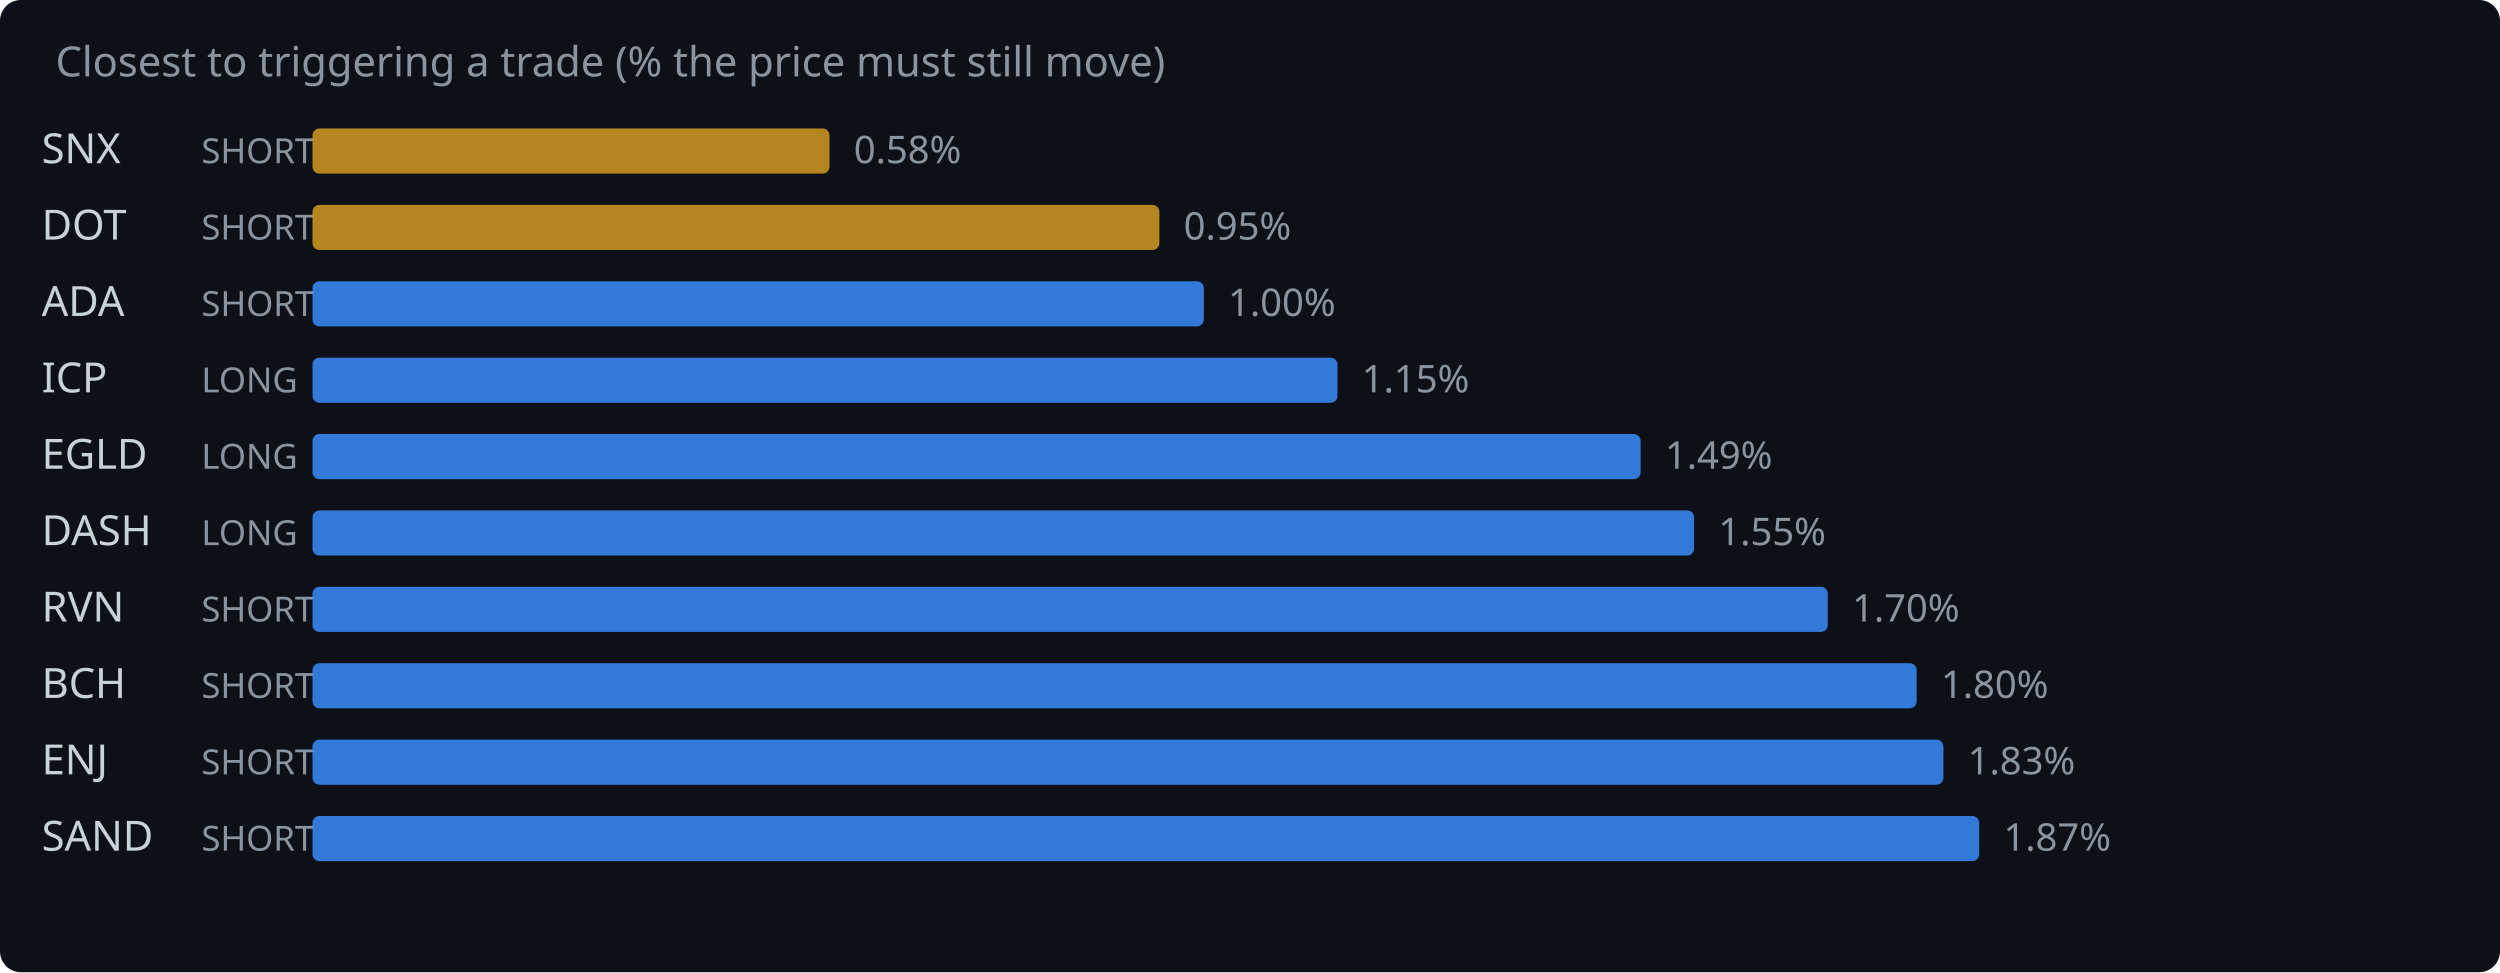
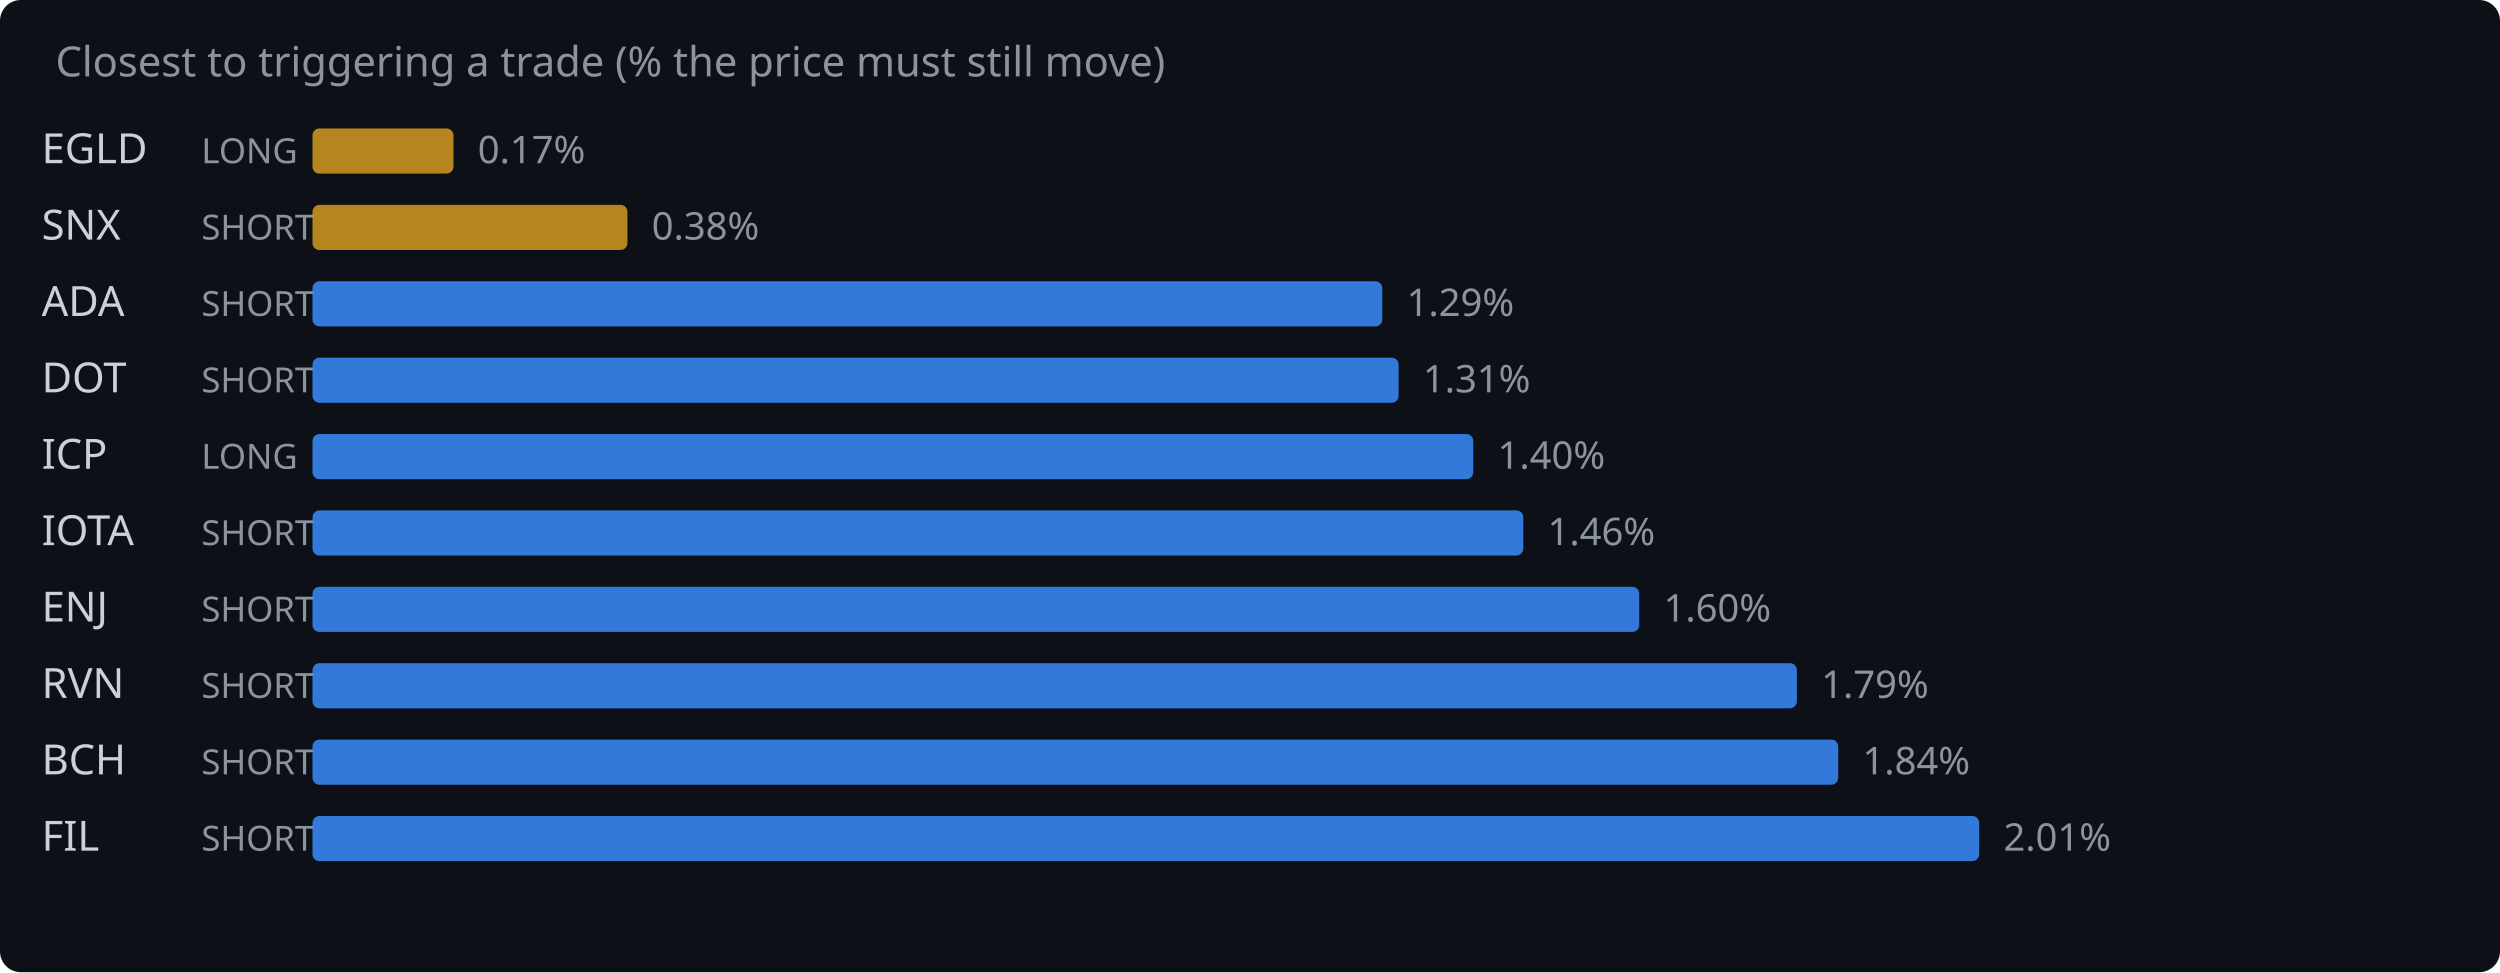
<svg xmlns="http://www.w3.org/2000/svg" width="720" height="280" viewBox="0 0 720 280">
  <rect width="720" height="280" fill="#0d1117" rx="6" />
  <text x="16" y="22" fill="#8b949e" font-family="system-ui,sans-serif" font-size="12">Closest to triggering a trade (% the price must still move)</text>
-   <text x="12" y="47" fill="#c9d1d9" font-family="system-ui,sans-serif" font-size="12">SNX</text>
-   <text x="58" y="47" fill="#8b949e" font-family="system-ui,sans-serif" font-size="10">SHORT</text>
-   <rect x="90" y="37" width="148.9" height="13" rx="2" fill="#d29922" opacity="0.85" />
-   <text x="245.9" y="47" fill="#8b949e" font-family="system-ui,sans-serif" font-size="11">0.58%</text>
-   <text x="12" y="69" fill="#c9d1d9" font-family="system-ui,sans-serif" font-size="12">DOT</text>
+   <text x="12" y="47" fill="#c9d1d9" font-family="system-ui,sans-serif" font-size="12">EGLD</text>
+   <text x="58" y="47" fill="#8b949e" font-family="system-ui,sans-serif" font-size="10">LONG</text>
+   <rect x="90" y="37" width="40.6" height="13" rx="2" fill="#d29922" opacity="0.85" />
+   <text x="137.6" y="47" fill="#8b949e" font-family="system-ui,sans-serif" font-size="11">0.17%</text>
+   <text x="12" y="69" fill="#c9d1d9" font-family="system-ui,sans-serif" font-size="12">SNX</text>
  <text x="58" y="69" fill="#8b949e" font-family="system-ui,sans-serif" font-size="10">SHORT</text>
-   <rect x="90" y="59" width="243.9" height="13" rx="2" fill="#d29922" opacity="0.85" />
-   <text x="340.9" y="69" fill="#8b949e" font-family="system-ui,sans-serif" font-size="11">0.95%</text>
+   <rect x="90" y="59" width="90.7" height="13" rx="2" fill="#d29922" opacity="0.85" />
+   <text x="187.7" y="69" fill="#8b949e" font-family="system-ui,sans-serif" font-size="11">0.38%</text>
  <text x="12" y="91" fill="#c9d1d9" font-family="system-ui,sans-serif" font-size="12">ADA</text>
  <text x="58" y="91" fill="#8b949e" font-family="system-ui,sans-serif" font-size="10">SHORT</text>
-   <rect x="90" y="81" width="256.7" height="13" rx="2" fill="#388bfd" opacity="0.85" />
-   <text x="353.7" y="91" fill="#8b949e" font-family="system-ui,sans-serif" font-size="11">1.00%</text>
-   <text x="12" y="113" fill="#c9d1d9" font-family="system-ui,sans-serif" font-size="12">ICP</text>
-   <text x="58" y="113" fill="#8b949e" font-family="system-ui,sans-serif" font-size="10">LONG</text>
-   <rect x="90" y="103" width="295.2" height="13" rx="2" fill="#388bfd" opacity="0.85" />
-   <text x="392.2" y="113" fill="#8b949e" font-family="system-ui,sans-serif" font-size="11">1.15%</text>
-   <text x="12" y="135" fill="#c9d1d9" font-family="system-ui,sans-serif" font-size="12">EGLD</text>
+   <rect x="90" y="81" width="308.1" height="13" rx="2" fill="#388bfd" opacity="0.85" />
+   <text x="405.1" y="91" fill="#8b949e" font-family="system-ui,sans-serif" font-size="11">1.29%</text>
+   <text x="12" y="113" fill="#c9d1d9" font-family="system-ui,sans-serif" font-size="12">DOT</text>
+   <text x="58" y="113" fill="#8b949e" font-family="system-ui,sans-serif" font-size="10">SHORT</text>
+   <rect x="90" y="103" width="312.8" height="13" rx="2" fill="#388bfd" opacity="0.85" />
+   <text x="409.8" y="113" fill="#8b949e" font-family="system-ui,sans-serif" font-size="11">1.31%</text>
+   <text x="12" y="135" fill="#c9d1d9" font-family="system-ui,sans-serif" font-size="12">ICP</text>
  <text x="58" y="135" fill="#8b949e" font-family="system-ui,sans-serif" font-size="10">LONG</text>
-   <rect x="90" y="125" width="382.5" height="13" rx="2" fill="#388bfd" opacity="0.85" />
-   <text x="479.5" y="135" fill="#8b949e" font-family="system-ui,sans-serif" font-size="11">1.49%</text>
-   <text x="12" y="157" fill="#c9d1d9" font-family="system-ui,sans-serif" font-size="12">DASH</text>
-   <text x="58" y="157" fill="#8b949e" font-family="system-ui,sans-serif" font-size="10">LONG</text>
-   <rect x="90" y="147" width="397.9" height="13" rx="2" fill="#388bfd" opacity="0.85" />
-   <text x="494.9" y="157" fill="#8b949e" font-family="system-ui,sans-serif" font-size="11">1.55%</text>
-   <text x="12" y="179" fill="#c9d1d9" font-family="system-ui,sans-serif" font-size="12">RVN</text>
+   <rect x="90" y="125" width="334.3" height="13" rx="2" fill="#388bfd" opacity="0.85" />
+   <text x="431.3" y="135" fill="#8b949e" font-family="system-ui,sans-serif" font-size="11">1.40%</text>
+   <text x="12" y="157" fill="#c9d1d9" font-family="system-ui,sans-serif" font-size="12">IOTA</text>
+   <text x="58" y="157" fill="#8b949e" font-family="system-ui,sans-serif" font-size="10">SHORT</text>
+   <rect x="90" y="147" width="348.7" height="13" rx="2" fill="#388bfd" opacity="0.85" />
+   <text x="445.7" y="157" fill="#8b949e" font-family="system-ui,sans-serif" font-size="11">1.46%</text>
+   <text x="12" y="179" fill="#c9d1d9" font-family="system-ui,sans-serif" font-size="12">ENJ</text>
  <text x="58" y="179" fill="#8b949e" font-family="system-ui,sans-serif" font-size="10">SHORT</text>
-   <rect x="90" y="169" width="436.4" height="13" rx="2" fill="#388bfd" opacity="0.85" />
-   <text x="533.4" y="179" fill="#8b949e" font-family="system-ui,sans-serif" font-size="11">1.70%</text>
-   <text x="12" y="201" fill="#c9d1d9" font-family="system-ui,sans-serif" font-size="12">BCH</text>
+   <rect x="90" y="169" width="382.1" height="13" rx="2" fill="#388bfd" opacity="0.85" />
+   <text x="479.1" y="179" fill="#8b949e" font-family="system-ui,sans-serif" font-size="11">1.60%</text>
+   <text x="12" y="201" fill="#c9d1d9" font-family="system-ui,sans-serif" font-size="12">RVN</text>
  <text x="58" y="201" fill="#8b949e" font-family="system-ui,sans-serif" font-size="10">SHORT</text>
-   <rect x="90" y="191" width="462.0" height="13" rx="2" fill="#388bfd" opacity="0.85" />
-   <text x="559.0" y="201" fill="#8b949e" font-family="system-ui,sans-serif" font-size="11">1.80%</text>
-   <text x="12" y="223" fill="#c9d1d9" font-family="system-ui,sans-serif" font-size="12">ENJ</text>
+   <rect x="90" y="191" width="427.5" height="13" rx="2" fill="#388bfd" opacity="0.85" />
+   <text x="524.5" y="201" fill="#8b949e" font-family="system-ui,sans-serif" font-size="11">1.79%</text>
+   <text x="12" y="223" fill="#c9d1d9" font-family="system-ui,sans-serif" font-size="12">BCH</text>
  <text x="58" y="223" fill="#8b949e" font-family="system-ui,sans-serif" font-size="10">SHORT</text>
-   <rect x="90" y="213" width="469.7" height="13" rx="2" fill="#388bfd" opacity="0.85" />
-   <text x="566.7" y="223" fill="#8b949e" font-family="system-ui,sans-serif" font-size="11">1.83%</text>
-   <text x="12" y="245" fill="#c9d1d9" font-family="system-ui,sans-serif" font-size="12">SAND</text>
+   <rect x="90" y="213" width="439.4" height="13" rx="2" fill="#388bfd" opacity="0.85" />
+   <text x="536.4" y="223" fill="#8b949e" font-family="system-ui,sans-serif" font-size="11">1.84%</text>
+   <text x="12" y="245" fill="#c9d1d9" font-family="system-ui,sans-serif" font-size="12">FIL</text>
  <text x="58" y="245" fill="#8b949e" font-family="system-ui,sans-serif" font-size="10">SHORT</text>
  <rect x="90" y="235" width="480.0" height="13" rx="2" fill="#388bfd" opacity="0.85" />
-   <text x="577.0" y="245" fill="#8b949e" font-family="system-ui,sans-serif" font-size="11">1.87%</text>
+   <text x="577.0" y="245" fill="#8b949e" font-family="system-ui,sans-serif" font-size="11">2.01%</text>
</svg>
